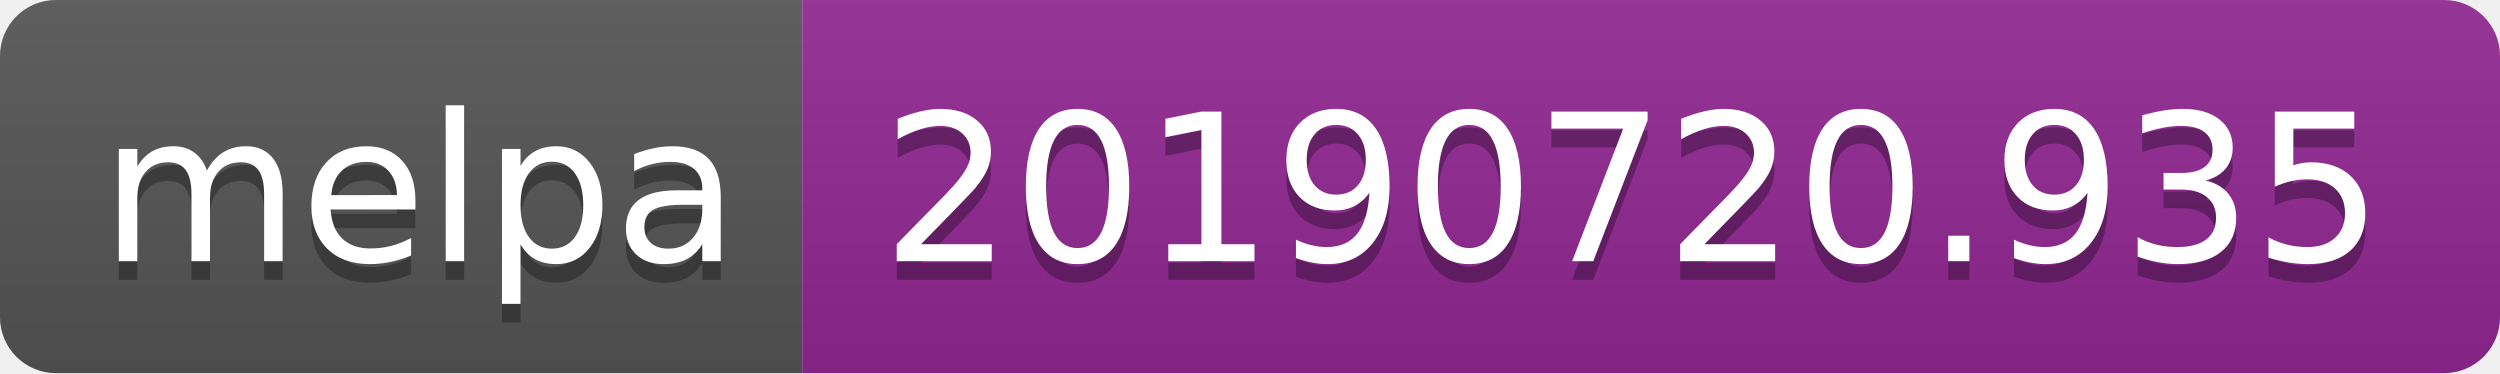
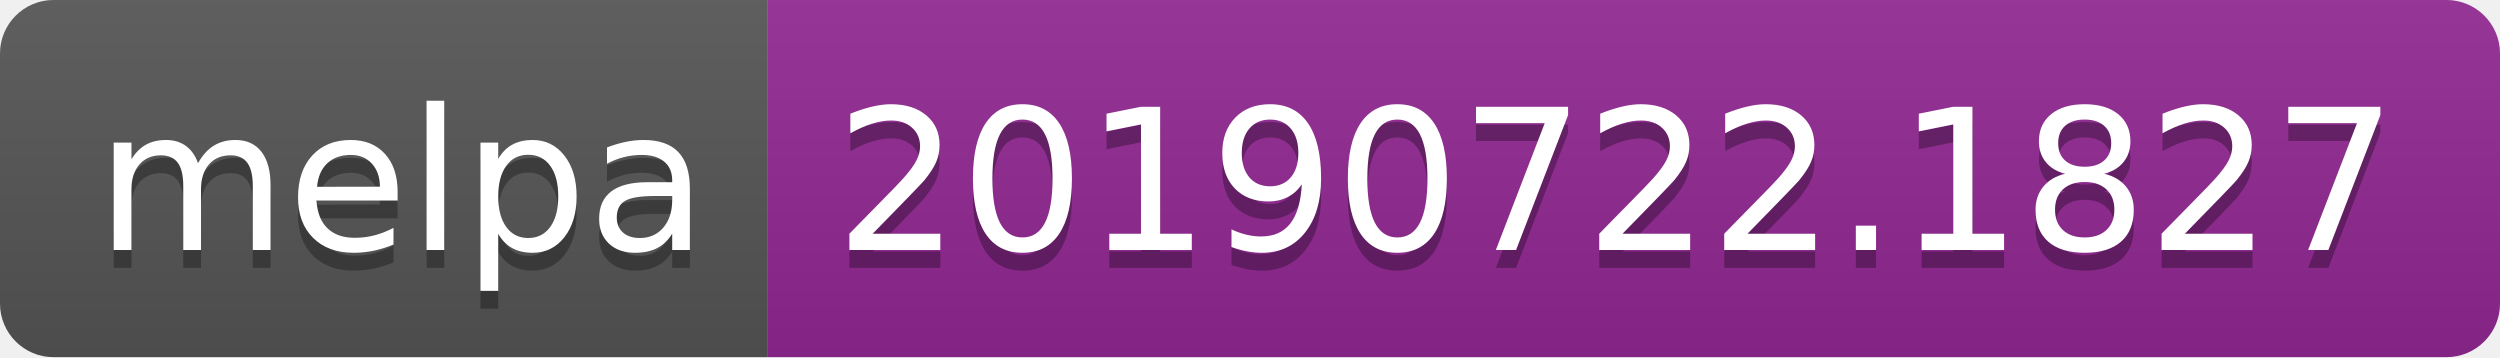
- <svg xmlns="http://www.w3.org/2000/svg" width="134" height="20">
+ <svg xmlns="http://www.w3.org/2000/svg" width="140" height="20">
  <linearGradient id="b" x2="0" y2="100%">
    <stop offset="0" stop-color="#bbb" stop-opacity=".1" />
    <stop offset="1" stop-opacity=".1" />
  </linearGradient>
  <clipPath id="a">
-     <rect width="134" height="20" rx="3" fill="#fff" />
+     <rect width="140" height="20" rx="3" fill="#fff" />
  </clipPath>
  <g clip-path="url(#a)">
    <path fill="#555" d="M0 0h43v20H0z" />
-     <path fill="#922793" d="M43 0h91v20H43z" />
-     <path fill="url(#b)" d="M0 0h134v20H0z" />
+     <path fill="#922793" d="M43 0h97v20H43z" />
+     <path fill="url(#b)" d="M0 0h140v20H0z" />
  </g>
  <g fill="#fff" text-anchor="middle" font-family="DejaVu Sans,Verdana,Geneva,sans-serif" font-size="110">
    <text x="225" y="150" fill="#010101" fill-opacity=".3" transform="scale(.1)" textLength="330">melpa</text>
    <text x="225" y="140" transform="scale(.1)" textLength="330">melpa</text>
-     <text x="875" y="150" fill="#010101" fill-opacity=".3" transform="scale(.1)" textLength="810">20190720.935</text>
-     <text x="875" y="140" transform="scale(.1)" textLength="810">20190720.935</text>
+     <text x="905" y="150" fill="#010101" fill-opacity=".3" transform="scale(.1)" textLength="870">20190722.1827</text>
+     <text x="905" y="140" transform="scale(.1)" textLength="870">20190722.1827</text>
  </g>
</svg>
